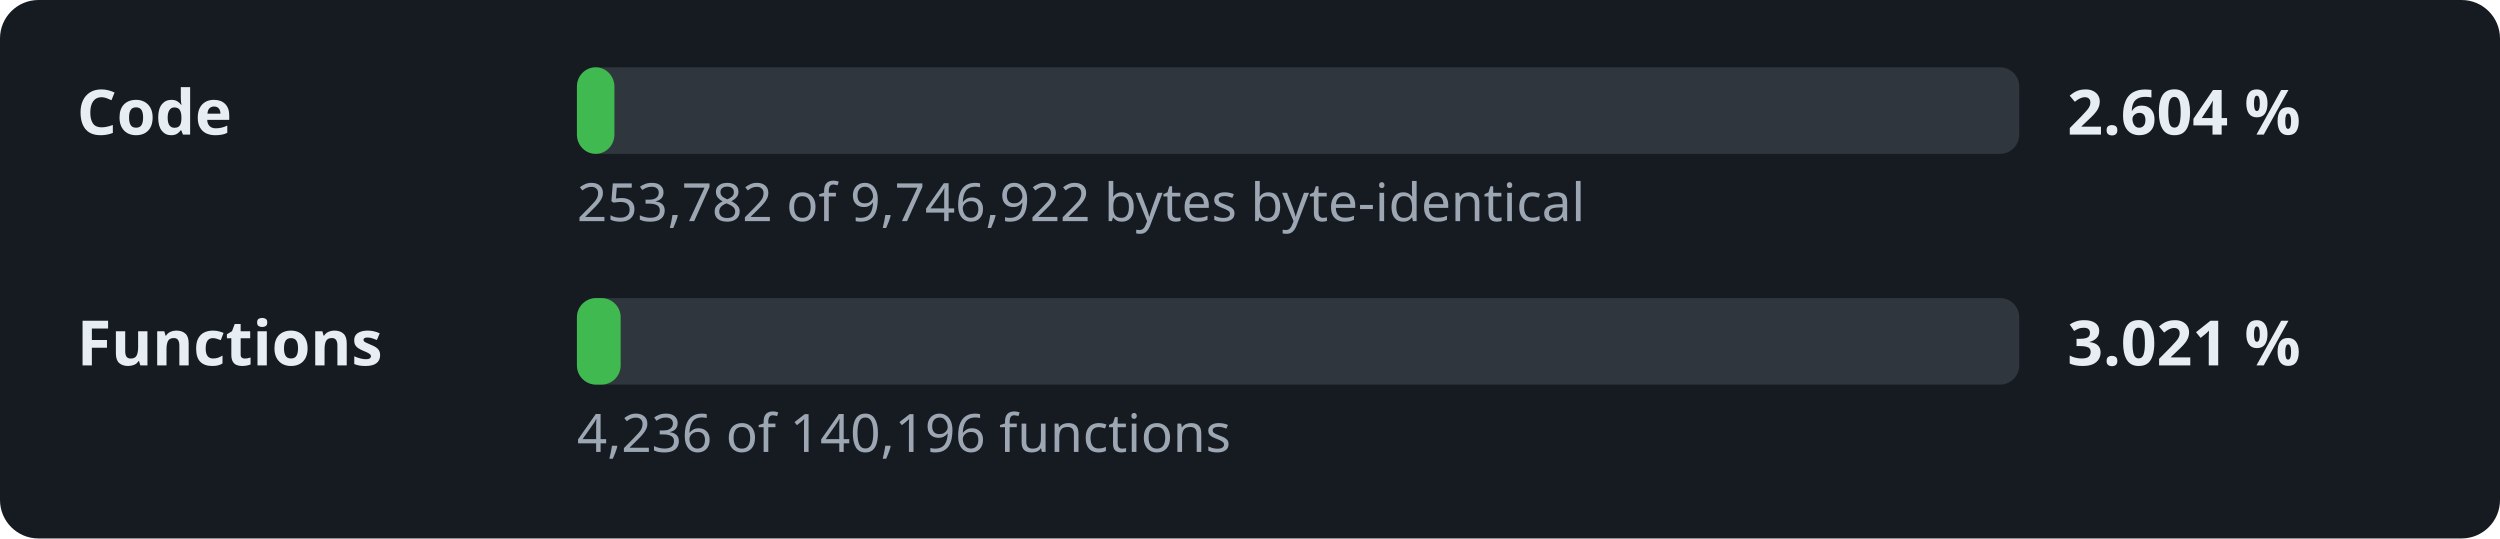
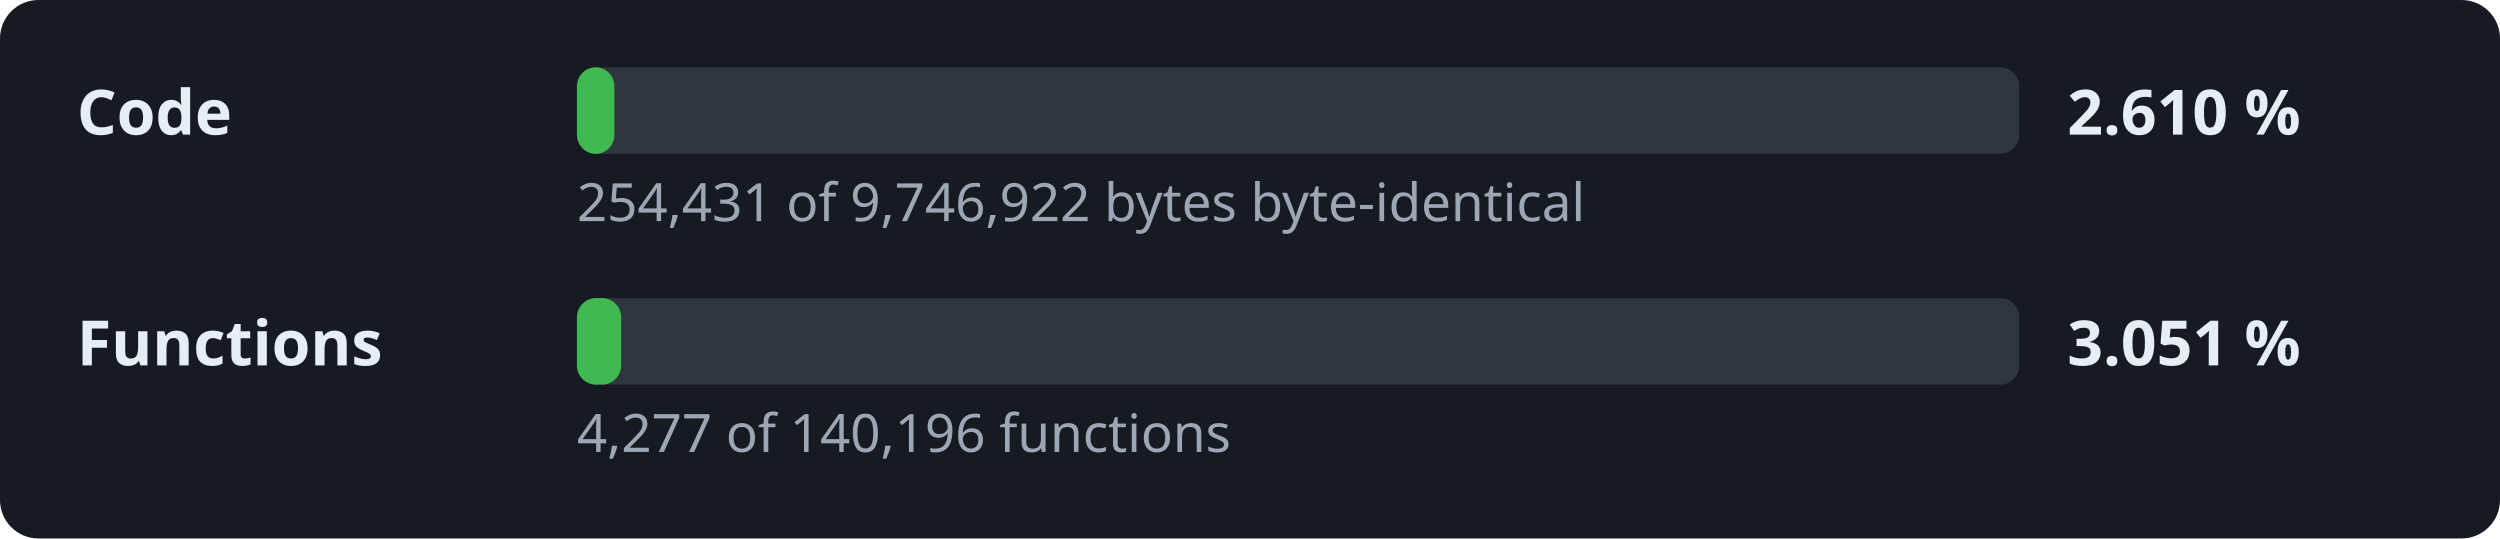
- <svg xmlns="http://www.w3.org/2000/svg" width="520" height="112" viewBox="0 0 520 112" role="img" aria-label="Decompilation progress: 2.604 % of the code">
+ <svg xmlns="http://www.w3.org/2000/svg" width="520" height="112" viewBox="0 0 520 112" role="img" aria-label="Decompilation progress: 2.610 % of the code">
  <style>.l,.v{font:600 13px sans-serif;fill:#e6edf3}.d{font:11px sans-serif;fill:#9da7b3}.t{fill:#30363d}.f{fill:#3fb950}</style>
  <rect width="520" height="112" rx="8" fill="#161b22" />
  <text x="16" y="28" class="l">Code</text>
  <rect x="120" y="14" width="300" height="18" rx="4" class="t" />
  <rect x="120" y="14" width="7.8" height="18" rx="4" class="f" />
-   <text x="430" y="28" class="v">2.604 %</text>
-   <text x="120" y="46" class="d">253,782 of 9,746,922 bytes byte-identical</text>
+   <text x="430" y="28" class="v">2.610 %</text>
+   <text x="120" y="46" class="d">254,431 of 9,746,922 bytes byte-identical</text>
  <text x="16" y="76" class="l">Functions</text>
  <rect x="120" y="62" width="300" height="18" rx="4" class="t" />
-   <rect x="120" y="62" width="9.1" height="18" rx="4" class="f" />
-   <text x="430" y="76" class="v">3.021 %</text>
-   <text x="120" y="94" class="d">4,236 of 140,196 functions</text>
+   <rect x="120" y="62" width="9.2" height="18" rx="4" class="f" />
+   <text x="430" y="76" class="v">3.051 %</text>
+   <text x="120" y="94" class="d">4,277 of 140,196 functions</text>
</svg>
